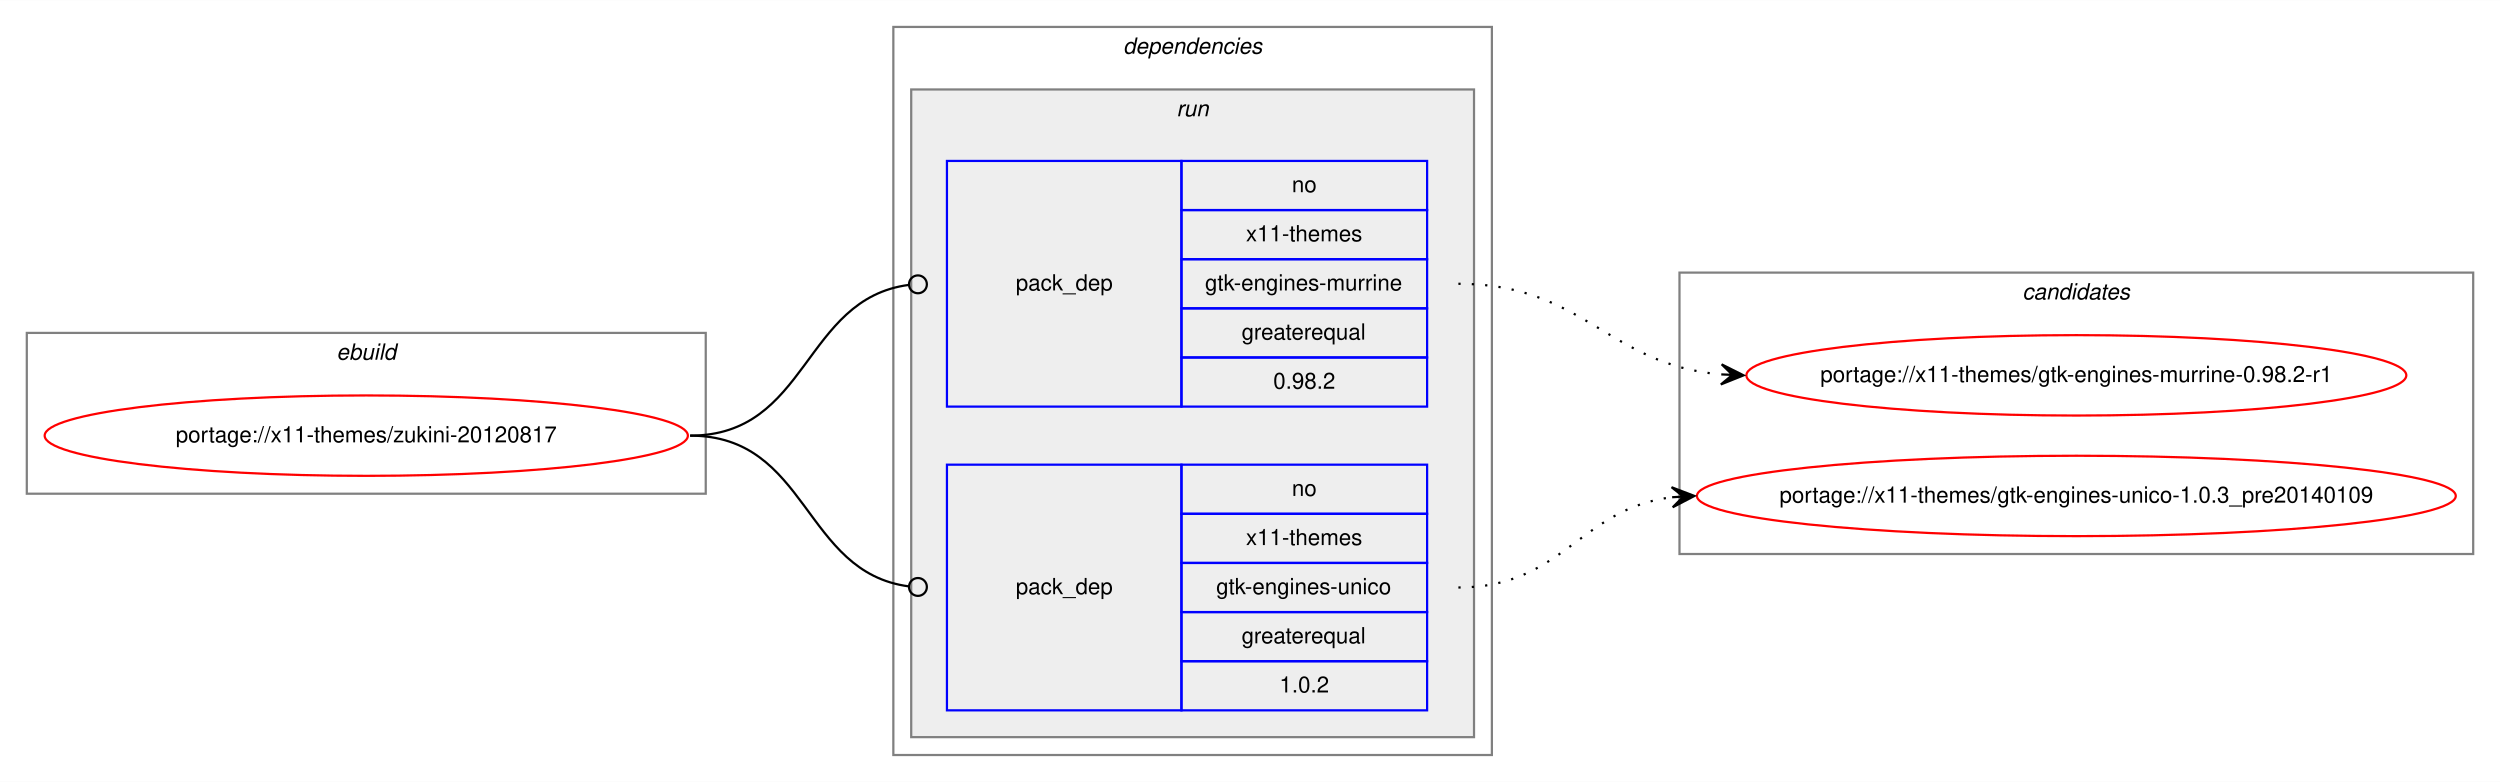
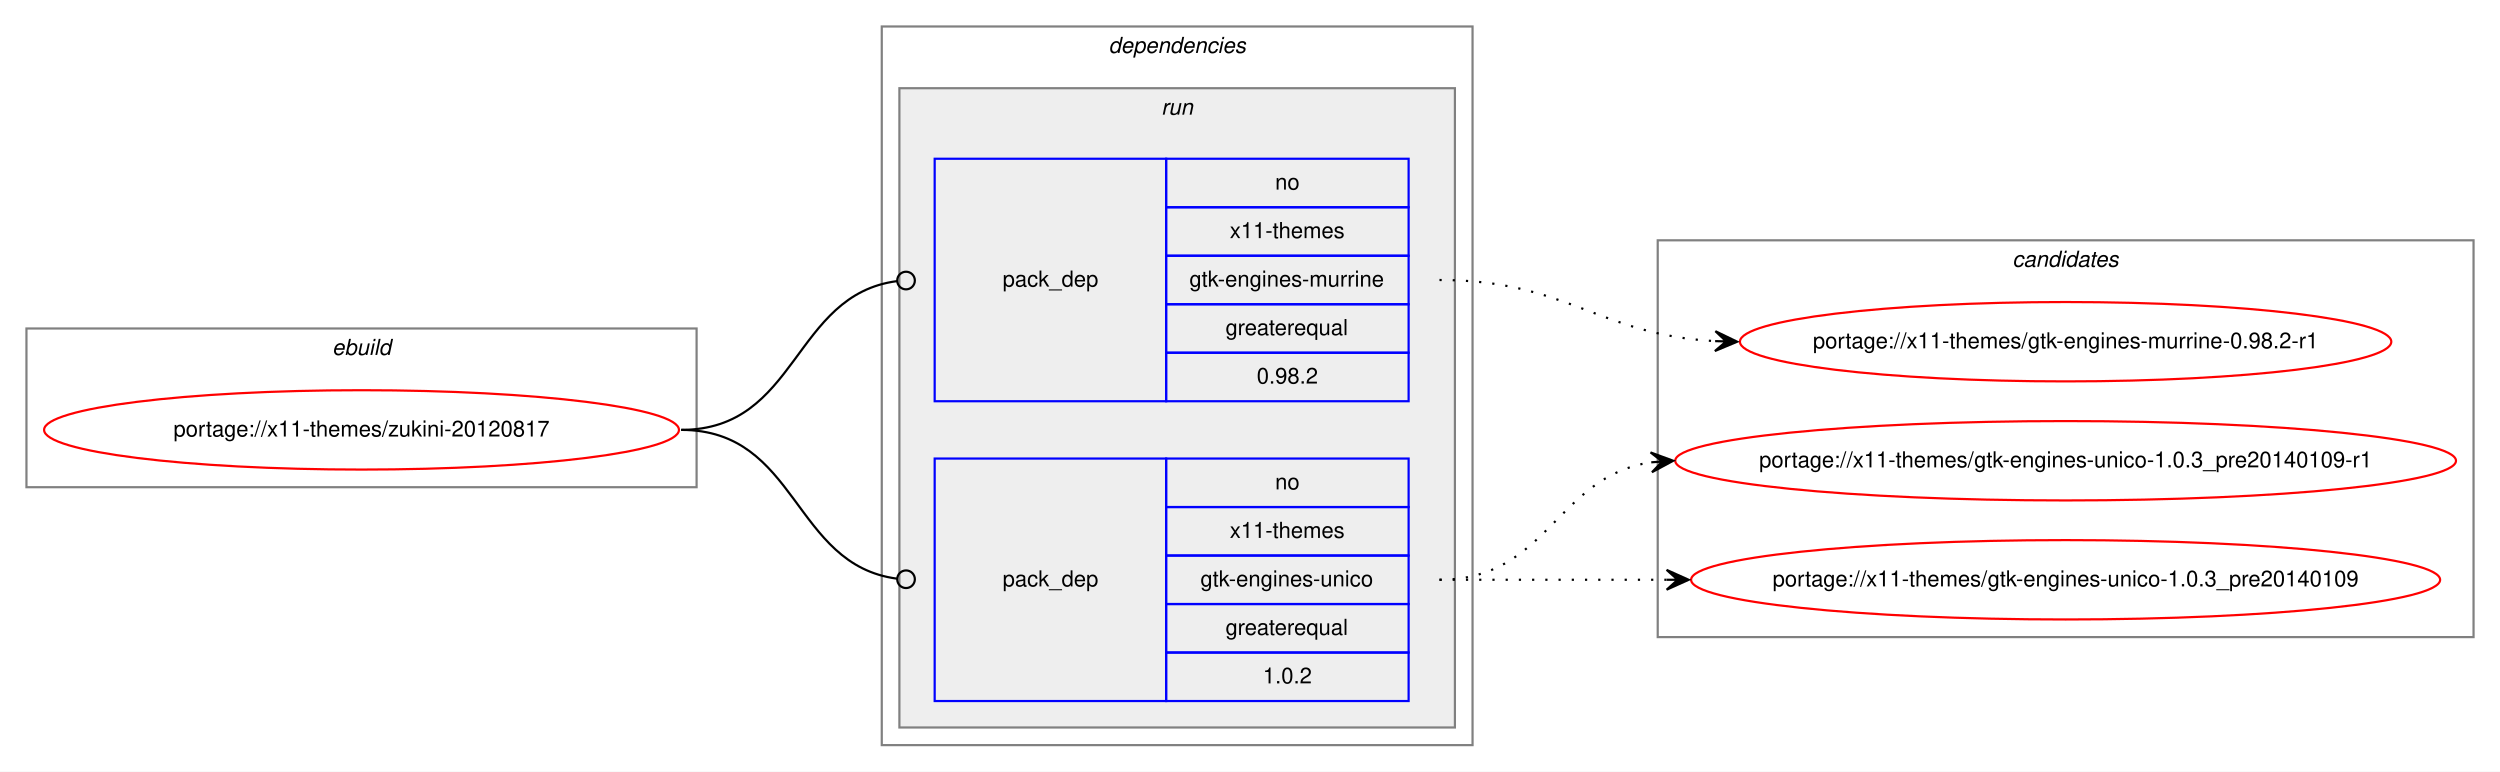
- <svg xmlns="http://www.w3.org/2000/svg" xmlns:xlink="http://www.w3.org/1999/xlink" width="1119pt" height="350pt" viewBox="0.00 0.00 1119.39 350.00">
+ <svg xmlns="http://www.w3.org/2000/svg" xmlns:xlink="http://www.w3.org/1999/xlink" width="1134pt" height="350pt" viewBox="0.00 0.00 1134.09 350.00">
  <g id="graph0" class="graph" transform="scale(1 1) rotate(0) translate(4 346)">
-     <polygon fill="white" stroke="transparent" points="-4,4 -4,-346 1115.39,-346 1115.39,4 -4,4" />
+     <polygon fill="white" stroke="transparent" points="-4,4 -4,-346 1130.09,-346 1130.09,4 -4,4" />
    <g id="clust1" class="cluster">
      <polygon fill="none" stroke="gray" points="8,-125 8,-197 312,-197 312,-125 8,-125" />
      <text text-anchor="start" x="146.66" y="-185" font-family="Helvetica,sans-Serif" font-style="italic" font-size="10.00">ebuild</text>
    </g>
    <g id="clust2" class="cluster">
      <polygon fill="none" stroke="gray" points="396,-8 396,-334 664,-334 664,-8 396,-8" />
      <text text-anchor="start" x="498.88" y="-322" font-family="Helvetica,sans-Serif" font-style="italic" font-size="10.00">dependencies</text>
    </g>
    <g id="clust5" class="cluster">
      <polygon fill="#eeeeee" stroke="gray" points="404,-16 404,-306 656,-306 656,-16 404,-16" />
      <text text-anchor="start" x="522.78" y="-294" font-family="Helvetica,sans-Serif" font-style="italic" font-size="10.00">run</text>
    </g>
    <g id="clust8" class="cluster">
-       <polygon fill="none" stroke="gray" points="748,-98 748,-224 1103.39,-224 1103.39,-98 748,-98" />
-       <text text-anchor="start" x="901.52" y="-212" font-family="Helvetica,sans-Serif" font-style="italic" font-size="10.00">candidates</text>
+       <polygon fill="none" stroke="gray" points="748,-57 748,-237 1118.09,-237 1118.09,-57 748,-57" />
+       <text text-anchor="start" x="908.87" y="-225" font-family="Helvetica,sans-Serif" font-style="italic" font-size="10.00">candidates</text>
    </g>
    <g id="node1" class="node">
      <g id="a_node1">
        <a xlink:href="../x11-themes/zukini-20120817.svg" xlink:title="portage://x11-themes/zukini-20120817">
          <ellipse fill="none" stroke="red" cx="160" cy="-151" rx="144" ry="18" />
          <text text-anchor="middle" x="160" y="-148" font-family="Helvetica,sans-Serif" font-size="10.00">portage://x11-themes/zukini-20120817</text>
        </a>
      </g>
    </g>
    <g id="node2" class="node">
      <polygon fill="none" stroke="blue" points="420,-164 420,-274 525,-274 525,-164 420,-164" />
      <text text-anchor="start" x="450.82" y="-216" font-family="Helvetica,sans-Serif" font-size="10.00">pack_dep</text>
      <polygon fill="none" stroke="blue" points="525,-252 525,-274 635,-274 635,-252 525,-252" />
      <text text-anchor="start" x="574.44" y="-260" font-family="Helvetica,sans-Serif" font-size="10.00">no</text>
      <polygon fill="none" stroke="blue" points="525,-230 525,-252 635,-252 635,-230 525,-230" />
      <text text-anchor="start" x="553.88" y="-238" font-family="Helvetica,sans-Serif" font-size="10.00">x11-themes</text>
      <polygon fill="none" stroke="blue" points="525,-208 525,-230 635,-230 635,-208 525,-208" />
      <text text-anchor="start" x="535.55" y="-216" font-family="Helvetica,sans-Serif" font-size="10.00">gtk-engines-murrine</text>
      <polygon fill="none" stroke="blue" points="525,-186 525,-208 635,-208 635,-186 525,-186" />
      <text text-anchor="start" x="551.94" y="-194" font-family="Helvetica,sans-Serif" font-size="10.00">greaterequal</text>
      <polygon fill="none" stroke="blue" points="525,-164 525,-186 635,-186 635,-164 525,-164" />
      <text text-anchor="start" x="566.1" y="-172" font-family="Helvetica,sans-Serif" font-size="10.00">0.98.2</text>
    </g>
    <g id="edge1" class="edge">
      <path fill="none" stroke="black" d="M305,-151C358.13,-151 355.47,-212.27 402.94,-218.49" />
      <ellipse fill="none" stroke="black" cx="407.01" cy="-218.75" rx="4" ry="4" />
    </g>
    <g id="node3" class="node">
      <polygon fill="none" stroke="blue" points="420,-28 420,-138 525,-138 525,-28 420,-28" />
      <text text-anchor="start" x="450.82" y="-80" font-family="Helvetica,sans-Serif" font-size="10.00">pack_dep</text>
      <polygon fill="none" stroke="blue" points="525,-116 525,-138 635,-138 635,-116 525,-116" />
      <text text-anchor="start" x="574.44" y="-124" font-family="Helvetica,sans-Serif" font-size="10.00">no</text>
      <polygon fill="none" stroke="blue" points="525,-94 525,-116 635,-116 635,-94 525,-94" />
      <text text-anchor="start" x="553.88" y="-102" font-family="Helvetica,sans-Serif" font-size="10.00">x11-themes</text>
      <polygon fill="none" stroke="blue" points="525,-72 525,-94 635,-94 635,-72 525,-72" />
      <text text-anchor="start" x="540.55" y="-80" font-family="Helvetica,sans-Serif" font-size="10.00">gtk-engines-unico</text>
      <polygon fill="none" stroke="blue" points="525,-50 525,-72 635,-72 635,-50 525,-50" />
      <text text-anchor="start" x="551.94" y="-58" font-family="Helvetica,sans-Serif" font-size="10.00">greaterequal</text>
      <polygon fill="none" stroke="blue" points="525,-28 525,-50 635,-50 635,-28 525,-28" />
      <text text-anchor="start" x="568.88" y="-36" font-family="Helvetica,sans-Serif" font-size="10.00">1.0.2</text>
    </g>
    <g id="edge2" class="edge">
      <path fill="none" stroke="black" d="M305,-151C358.13,-151 355.47,-89.73 402.94,-83.51" />
      <ellipse fill="none" stroke="black" cx="407.01" cy="-83.25" rx="4" ry="4" />
    </g>
    <g id="node4" class="node">
      <g id="a_node4">
        <a xlink:href="../x11-themes/gtk-engines-murrine-0.98.2-r1.svg" xlink:title="portage://x11-themes/gtk-engines-murrine-0.98.2-r1">
-           <ellipse fill="none" stroke="red" cx="925.7" cy="-178" rx="147.74" ry="18" />
-           <text text-anchor="middle" x="925.7" y="-175" font-family="Helvetica,sans-Serif" font-size="10.00">portage://x11-themes/gtk-engines-murrine-0.98.2-r1</text>
+           <ellipse fill="none" stroke="red" cx="933.04" cy="-191" rx="147.74" ry="18" />
+           <text text-anchor="middle" x="933.04" y="-188" font-family="Helvetica,sans-Serif" font-size="10.00">portage://x11-themes/gtk-engines-murrine-0.98.2-r1</text>
        </a>
      </g>
    </g>
    <g id="edge3" class="edge">
-       <path fill="none" stroke="black" stroke-dasharray="1,5" d="M649,-219C705,-219 715.87,-182.81 766.41,-178.43" />
-       <polygon fill="black" stroke="black" points="776.7,-178 766.89,-182.92 771.7,-178.21 766.71,-178.42 766.71,-178.42 766.71,-178.42 771.7,-178.21 766.52,-173.92 776.7,-178 776.7,-178" />
+       <path fill="none" stroke="black" stroke-dasharray="1,5" d="M649,-219C706.7,-219 721.12,-194.19 773.75,-191.28" />
+       <polygon fill="black" stroke="black" points="784.04,-191 774.17,-195.77 779.05,-191.13 774.05,-191.27 774.05,-191.27 774.05,-191.27 779.05,-191.13 773.93,-186.77 784.04,-191 784.04,-191" />
    </g>
    <g id="node5" class="node">
      <g id="a_node5">
-         <a xlink:href="../x11-themes/gtk-engines-unico-1.0.3_pre20140109.svg" xlink:title="portage://x11-themes/gtk-engines-unico-1.0.3_pre20140109">
-           <ellipse fill="none" stroke="red" cx="925.7" cy="-124" rx="169.89" ry="18" />
-           <text text-anchor="middle" x="925.7" y="-121" font-family="Helvetica,sans-Serif" font-size="10.00">portage://x11-themes/gtk-engines-unico-1.0.3_pre20140109</text>
+         <a xlink:href="../x11-themes/gtk-engines-unico-1.0.3_pre20140109-r1.svg" xlink:title="portage://x11-themes/gtk-engines-unico-1.0.3_pre20140109-r1">
+           <ellipse fill="none" stroke="red" cx="933.04" cy="-137" rx="177.09" ry="18" />
+           <text text-anchor="middle" x="933.04" y="-134" font-family="Helvetica,sans-Serif" font-size="10.00">portage://x11-themes/gtk-engines-unico-1.0.3_pre20140109-r1</text>
        </a>
      </g>
    </g>
    <g id="edge4" class="edge">
-       <path fill="none" stroke="black" stroke-dasharray="1,5" d="M649,-83C695.84,-83 703.39,-118.44 744.71,-123.42" />
-       <polygon fill="black" stroke="black" points="754.7,-124 744.45,-127.91 749.71,-123.71 744.71,-123.42 744.71,-123.42 744.71,-123.42 749.71,-123.71 744.97,-118.93 754.7,-124 754.7,-124" />
+       <path fill="none" stroke="black" stroke-dasharray="1,5" d="M649,-83C698.27,-83 701.87,-129.87 744.9,-136.28" />
+       <polygon fill="black" stroke="black" points="755.04,-137 744.75,-140.78 750.06,-136.64 745.07,-136.29 745.07,-136.29 745.07,-136.29 750.06,-136.64 745.39,-131.8 755.04,-137 755.04,-137" />
+     </g>
+     <g id="node6" class="node">
+       <g id="a_node6">
+         <a xlink:href="../x11-themes/gtk-engines-unico-1.0.3_pre20140109.svg" xlink:title="portage://x11-themes/gtk-engines-unico-1.0.3_pre20140109">
+           <ellipse fill="none" stroke="red" cx="933.04" cy="-83" rx="169.89" ry="18" />
+           <text text-anchor="middle" x="933.04" y="-80" font-family="Helvetica,sans-Serif" font-size="10.00">portage://x11-themes/gtk-engines-unico-1.0.3_pre20140109</text>
+         </a>
+       </g>
+     </g>
+     <g id="edge5" class="edge">
+       <path fill="none" stroke="black" stroke-dasharray="1,5" d="M649,-83C695.71,-83 709.85,-83 751.98,-83" />
+       <polygon fill="black" stroke="black" points="762.04,-83 752.04,-87.5 757.04,-83 752.04,-83 752.04,-83 752.04,-83 757.04,-83 752.04,-78.5 762.04,-83 762.04,-83" />
    </g>
  </g>
</svg>
